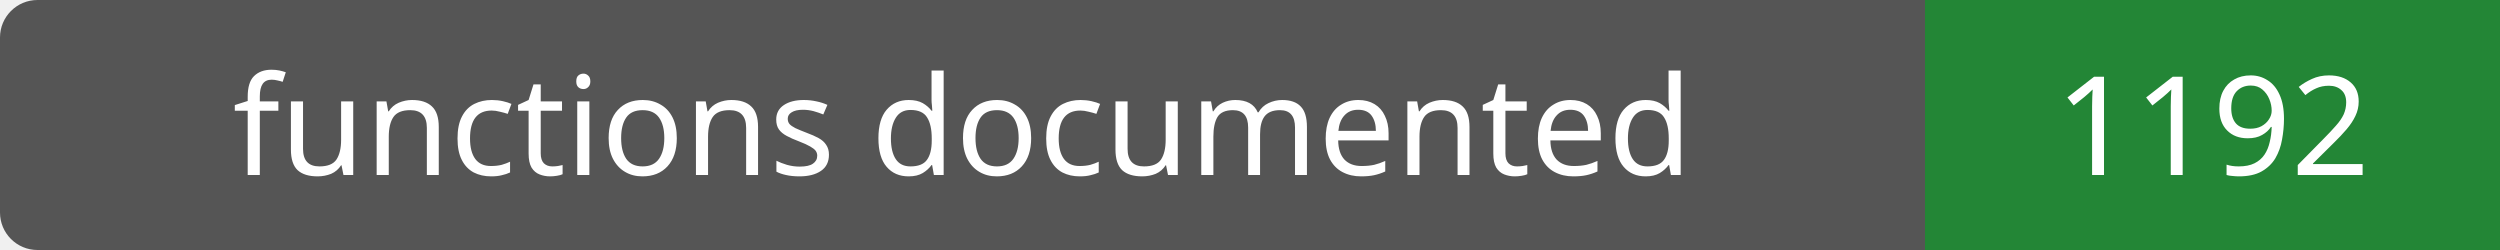
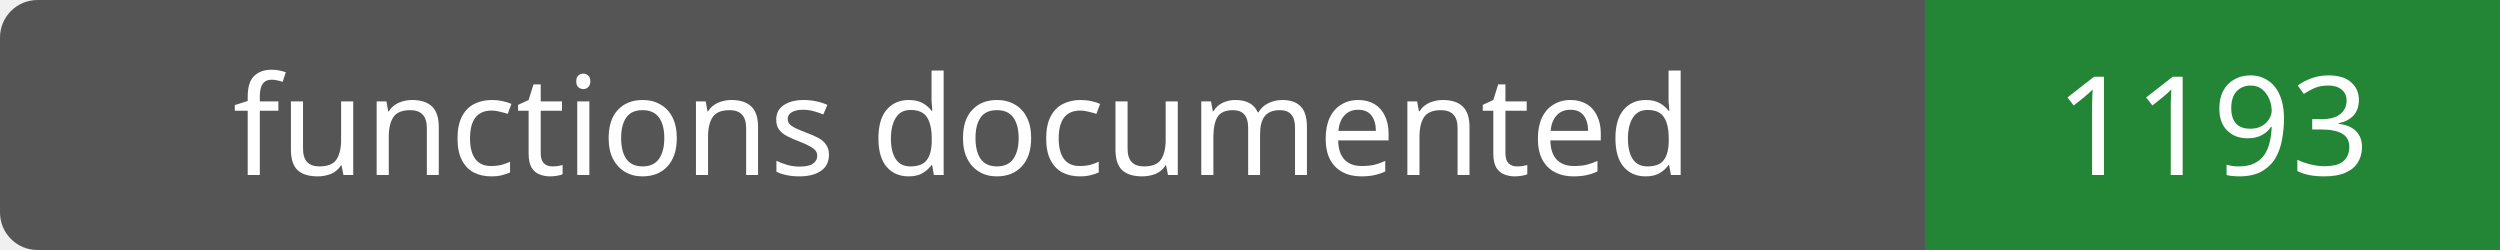
- <svg xmlns="http://www.w3.org/2000/svg" width="200" height="20" role="img" aria-label="functions documented: 1192">
+ <svg xmlns="http://www.w3.org/2000/svg" width="200" height="20" role="img" aria-label="functions documented: 1193">
  <rect width="200" height="20" rx="3" fill="#555" />
  <path fill="#238636" d="M154 0h46v20H154z" />
  <g fill="#fff" text-anchor="middle" font-family="Verdana,sans-serif" font-size="11">
    <text x="77.0" y="14">functions documented</text>
-     <text x="177.0" y="14">1192</text>
+     <text x="177.0" y="14">1193</text>
  </g>
</svg>
